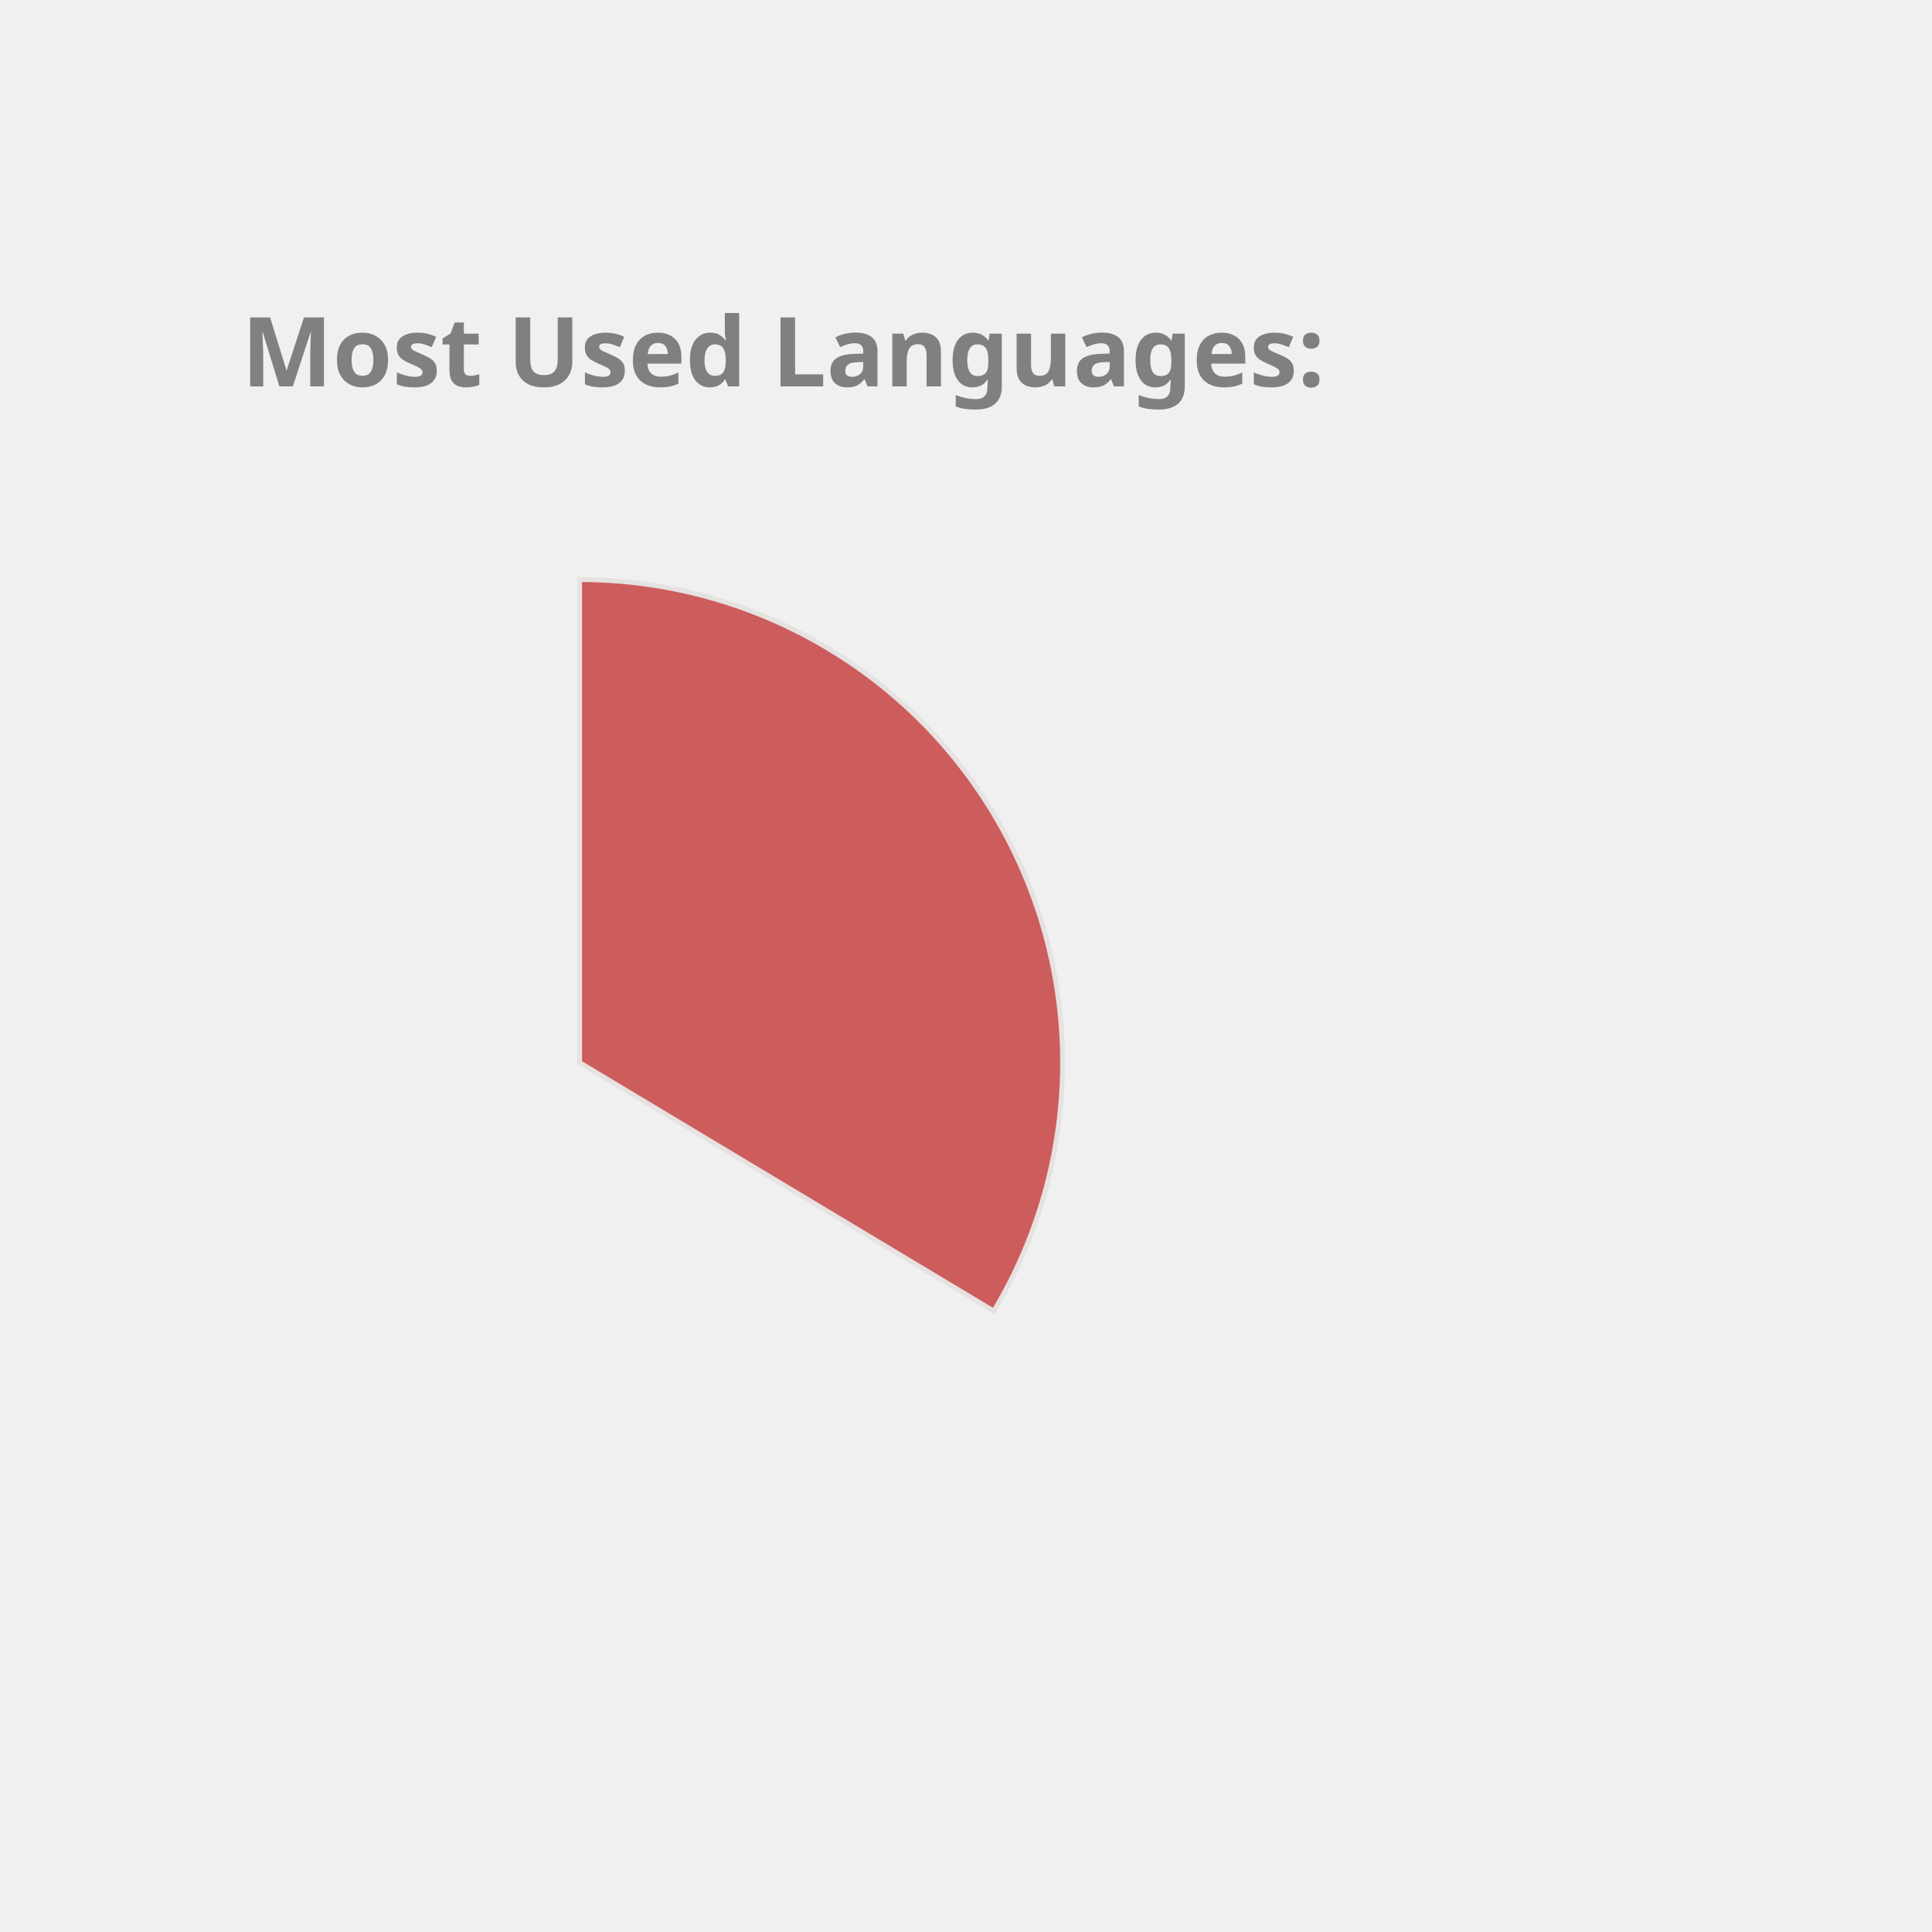
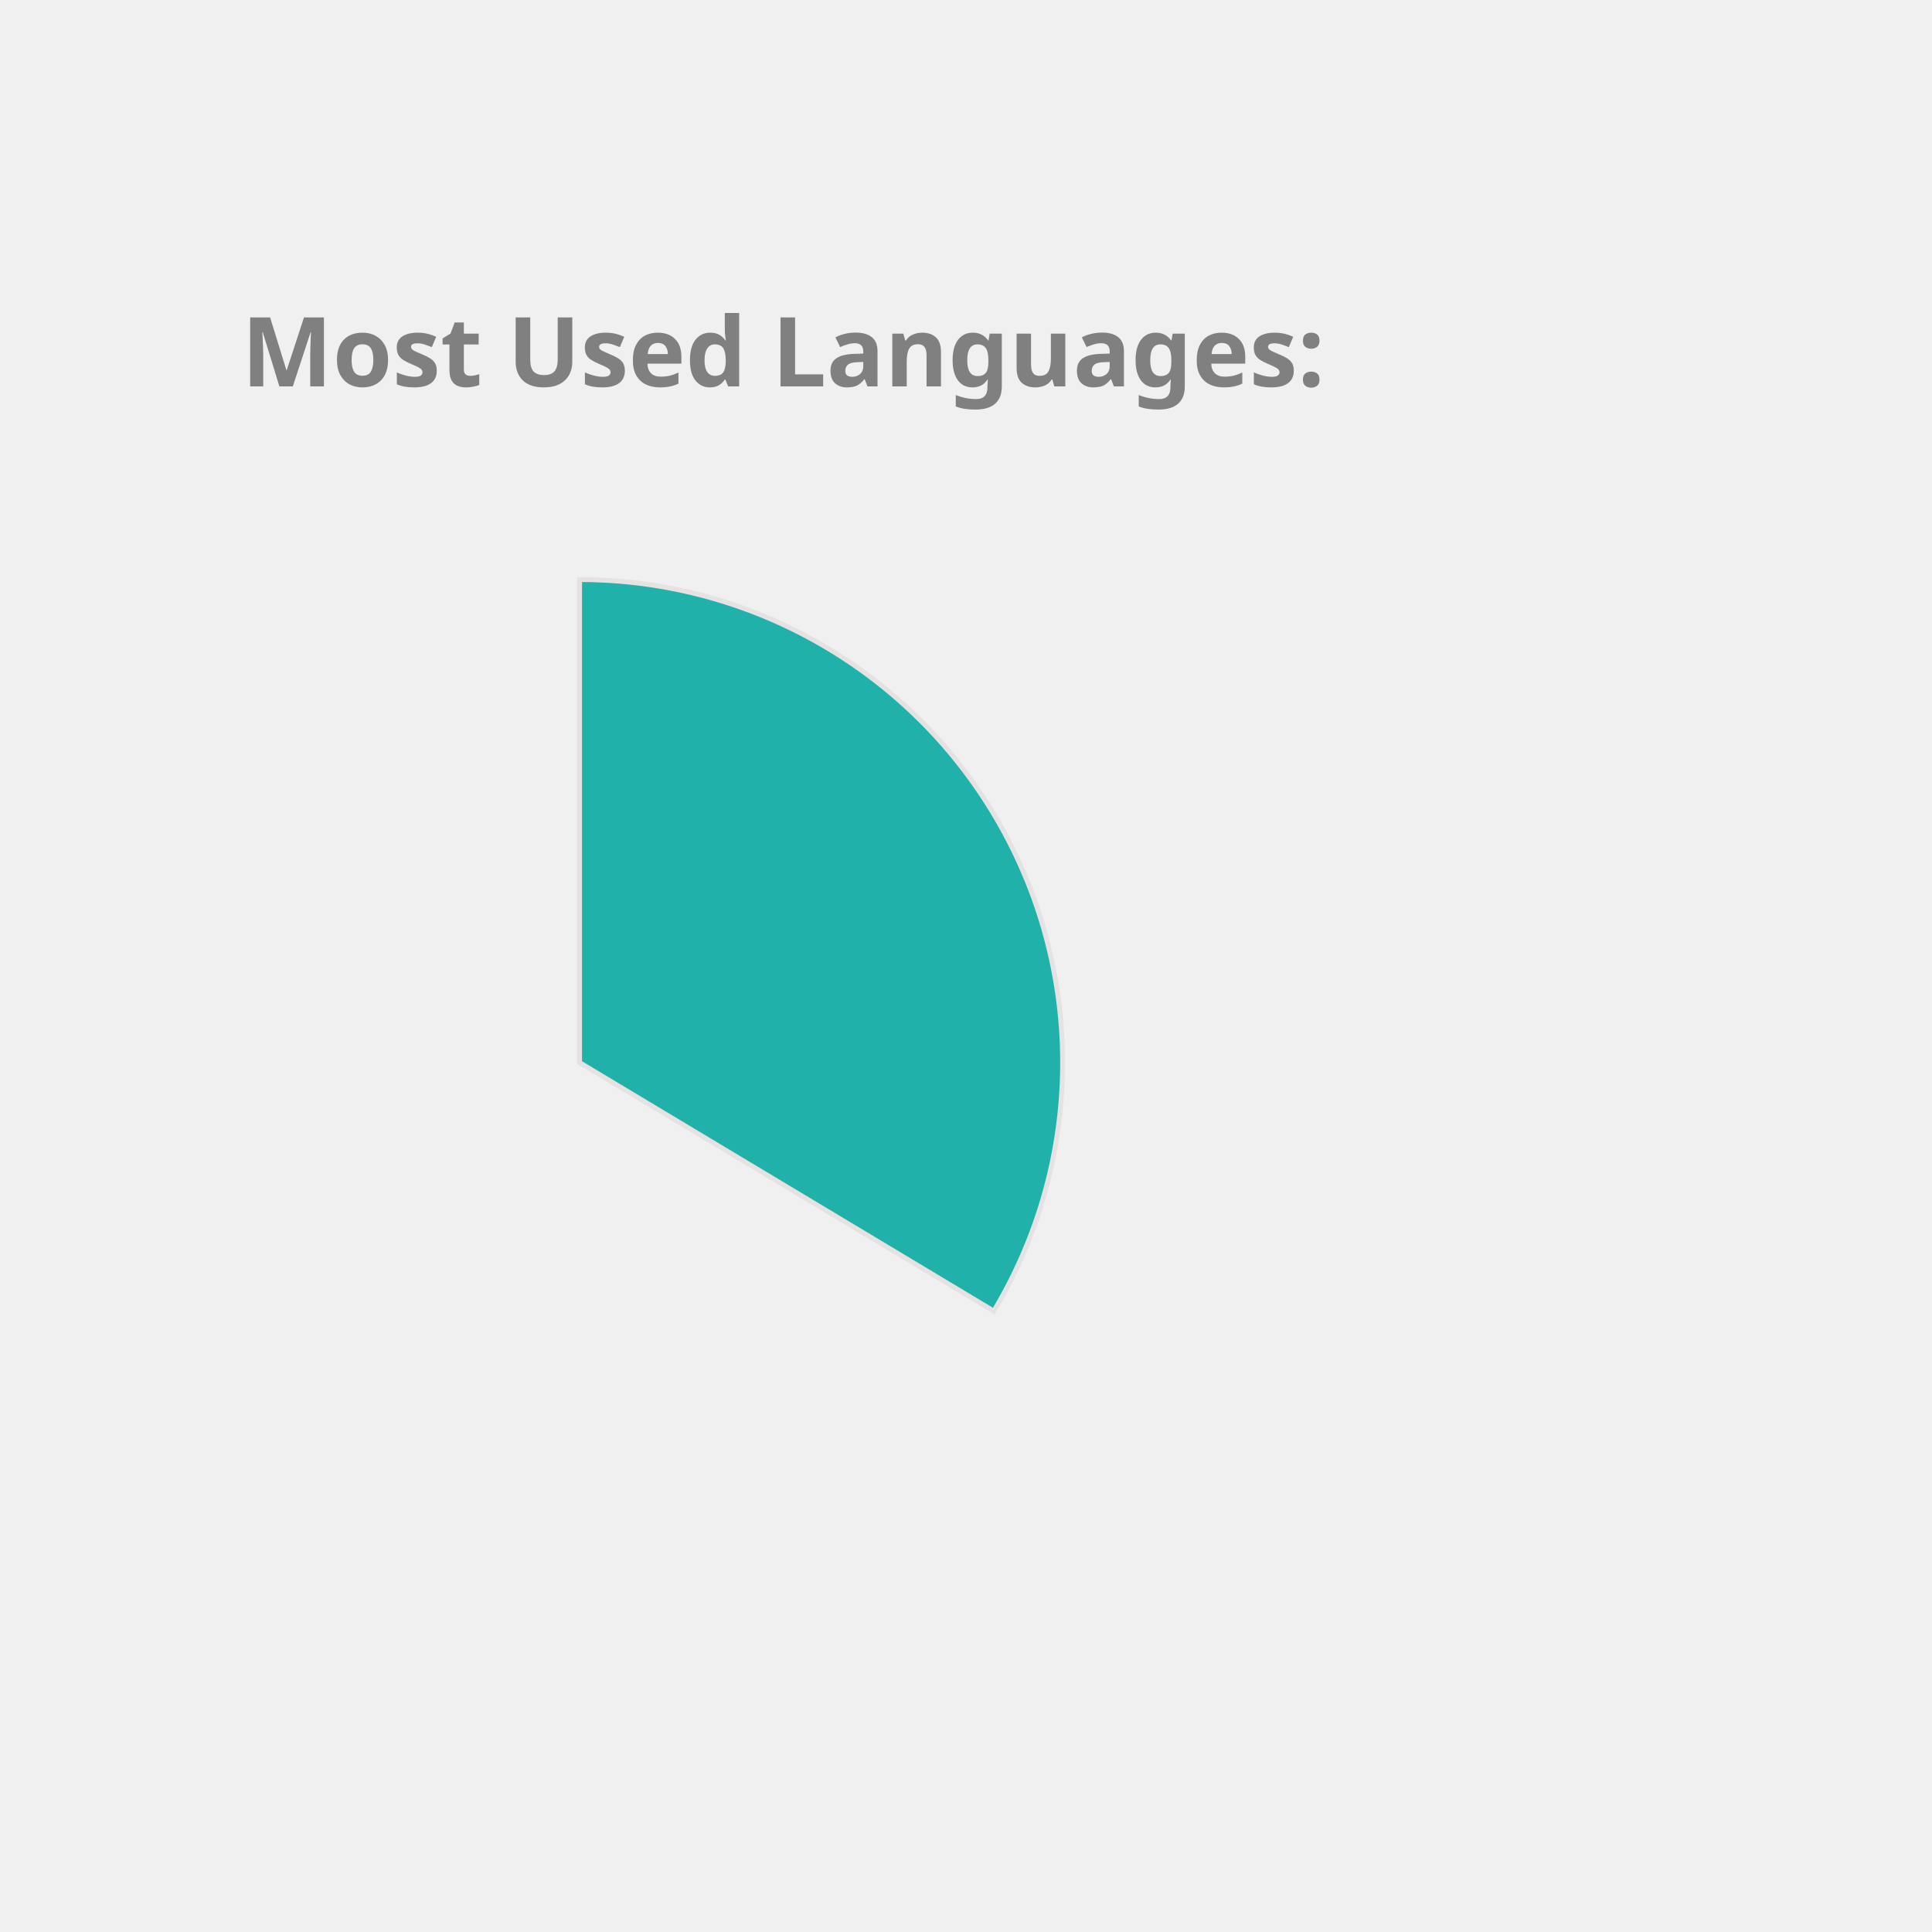
<svg xmlns="http://www.w3.org/2000/svg" height="350px" width="350px" viewBox="0 0 400 400">
  <style> 
        .label {
                font: bold 20px sans-serif;
                color: #404040;
                -webkit-text-stroke: 1px white;
        }

        path {
                stroke: #E6E2E1;
                stroke-width: 1px;
                transform: translate(60px, 100px);
        }

        .path_1 {
                animation: fadeIn 5s linear forwards;
        }

        .path_2 {
                transform: scale(0);
                animation: fadeIn 5s linear forwards 5s;
        }


        
        .path_3 {
                transform: scale(0);
                animation: fadeIn 5s linear forwards 10s;
        }


        .path_4 {
                transform: scale(0);
                animation: fadeIn 5s linear forwards 15s;
        }

        .path_5 {
                transform: scale(0);
                animation: fadeIn 5s linear forwards 20s;
        }

        .path_6 {
                transform: scale(0);
                animation: fadeIn 5s linear forwards 25s;
        }

        .path_7 {
                transform: scale(0);
                animation: fadeIn 5s linear forwards 30s;
        }

        .path_8 {
                transform: scale(0);
                animation: fadeIn 5s linear forwards 35s;
        }

        .path_9 {
                transform: scale(0);
                animation: fadeIn 5s linear forwards 40s;
        }

        .path_10 {
                transform: scale(0);
                animation: fadeIn 5s linear forwards 45s;
        }

        @keyframes fadeIn {
                0% {                        
                        transform: translate(250px, 300px) rotate(0deg) scale(0);
                        
                }
                50% {
                        transform: translate(150px, 220px) rotate(180deg) scale(0.5);
                        
                }
                
                100% {
                        transform: translate(60px, 120px) rotate(360deg) scale(1);
                        
                }
        }
        .txt_1 {
                opacity: 0;
                animation: txtShow 5s linear forwards 0s;
        }

        .txt_2 {
                opacity: 0;
                animation: txtShow 5s linear forwards 5s;
        }

        .txt_3 {
                opacity: 0;
                animation: txtShow 5s linear forwards 10s;
        }

        .txt_4 {
                opacity: 0;
                animation: txtShow 5s linear forwards 15s;
        }

        .txt_5 {
                opacity: 0;
                animation: txtShow 5s linear forwards 20s;
        }

        .txt_6 {
                opacity: 0;
                animation: txtShow 5s linear forwards 25s;
        }

        .txt_7 {
                opacity: 0;
                animation: txtShow 5s linear forwards 30s;
        }

        .txt_8 {
                opacity: 0;
                animation: txtShow 5s linear forwards 35s;
        }

        .txt_9 {
                opacity: 0;
                animation: txtShow 5s linear forwards 40s;
        }

        .txt_10 {
                opacity: 0;
                animation: txtShow 5s linear forwards 45s;
        }

        @keyframes txtShow {
                0% {                        
                        opacity: 0;
                        transform: translate(0px, 0px) scale(0);
                }
                100% {
                        opacity: 1;
                        transform: translate(0px, 0px) scale(1);
                        
                }
        }
</style>
-   <path class="path_1" d="M 60,120 L 60,20 A 100,100 0 0 1 145.753,171.444 Z" fill="IndianRed" stroke="#fff" stroke-width="2" />
-   <text class="txt_1" x="260" y="150" fill="IndianRed" stroke="IndianRed" stroke-width="1">JavaScript</text>
-   <path class="path_2" d="M 60,120 L 145.753,171.444 A 100,100 0 0 1 -12.031,189.365 Z" fill="Salmon" stroke="#fff" stroke-width="2" />
-   <text class="txt_2" x="260" y="170" fill="Salmon" stroke="Salmon" stroke-width="1">C++</text>
-   <path class="path_3" d="M 60,120 L -12.031,189.365 A 100,100 0 0 1 -15.425,54.341 Z" fill="MediumAquaMarine" stroke="#fff" stroke-width="2" />
-   <text class="txt_3" x="260" y="190" fill="MediumAquaMarine" stroke="MediumAquaMarine" stroke-width="1">Java</text>
-   <path class="path_4" d="M 60,120 L -15.425,54.341 A 100,100 0 0 1 53.721,20.197 Z" fill="Pink" stroke="#fff" stroke-width="2" />
-   <text class="txt_4" x="260" y="210" fill="Pink" stroke="Pink" stroke-width="1">HTML</text>
-   <path class="path_5" d="M 60,120 L 53.721,20.197 A 100,100 0 0 1 60.628,20.002 Z" fill="Orchid" stroke="#fff" stroke-width="2" />
-   <text class="txt_5" x="260" y="230" fill="Orchid" stroke="Orchid" stroke-width="1">CSS</text>
+   <path class="path_1" d="M 60,120 L 60,20 A 100,100 0 0 1 145.753,171.444 Z" fill="LightSeaGreen" stroke="#fff" stroke-width="2" />
+   <text class="txt_1" x="260" y="150" fill="LightSeaGreen" stroke="LightSeaGreen" stroke-width="1">JavaScript</text>
+   <path class="path_2" d="M 60,120 L 145.753,171.444 A 100,100 0 0 1 -12.031,189.365 Z" fill="Tomato" stroke="#fff" stroke-width="2" />
+   <text class="txt_2" x="260" y="170" fill="Tomato" stroke="Tomato" stroke-width="1">C++</text>
+   <path class="path_3" d="M 60,120 L -12.031,189.365 A 100,100 0 0 1 -15.425,54.341 Z" fill="MediumTurquoise" stroke="#fff" stroke-width="2" />
+   <text class="txt_3" x="260" y="190" fill="MediumTurquoise" stroke="MediumTurquoise" stroke-width="1">Java</text>
+   <path class="path_4" d="M 60,120 L -15.425,54.341 A 100,100 0 0 1 53.721,20.197 Z" fill="Gold" stroke="#fff" stroke-width="2" />
+   <text class="txt_4" x="260" y="210" fill="Gold" stroke="Gold" stroke-width="1">HTML</text>
+   <path class="path_5" d="M 60,120 L 53.721,20.197 A 100,100 0 0 1 60.628,20.002 Z" fill="MediumAquaMarine" stroke="#fff" stroke-width="2" />
+   <text class="txt_5" x="260" y="230" fill="MediumAquaMarine" stroke="MediumAquaMarine" stroke-width="1">CSS</text>
  <g class="label">
    <text x="50" y="80" fill="grey">Most Used Languages:</text>
  </g>
</svg>
